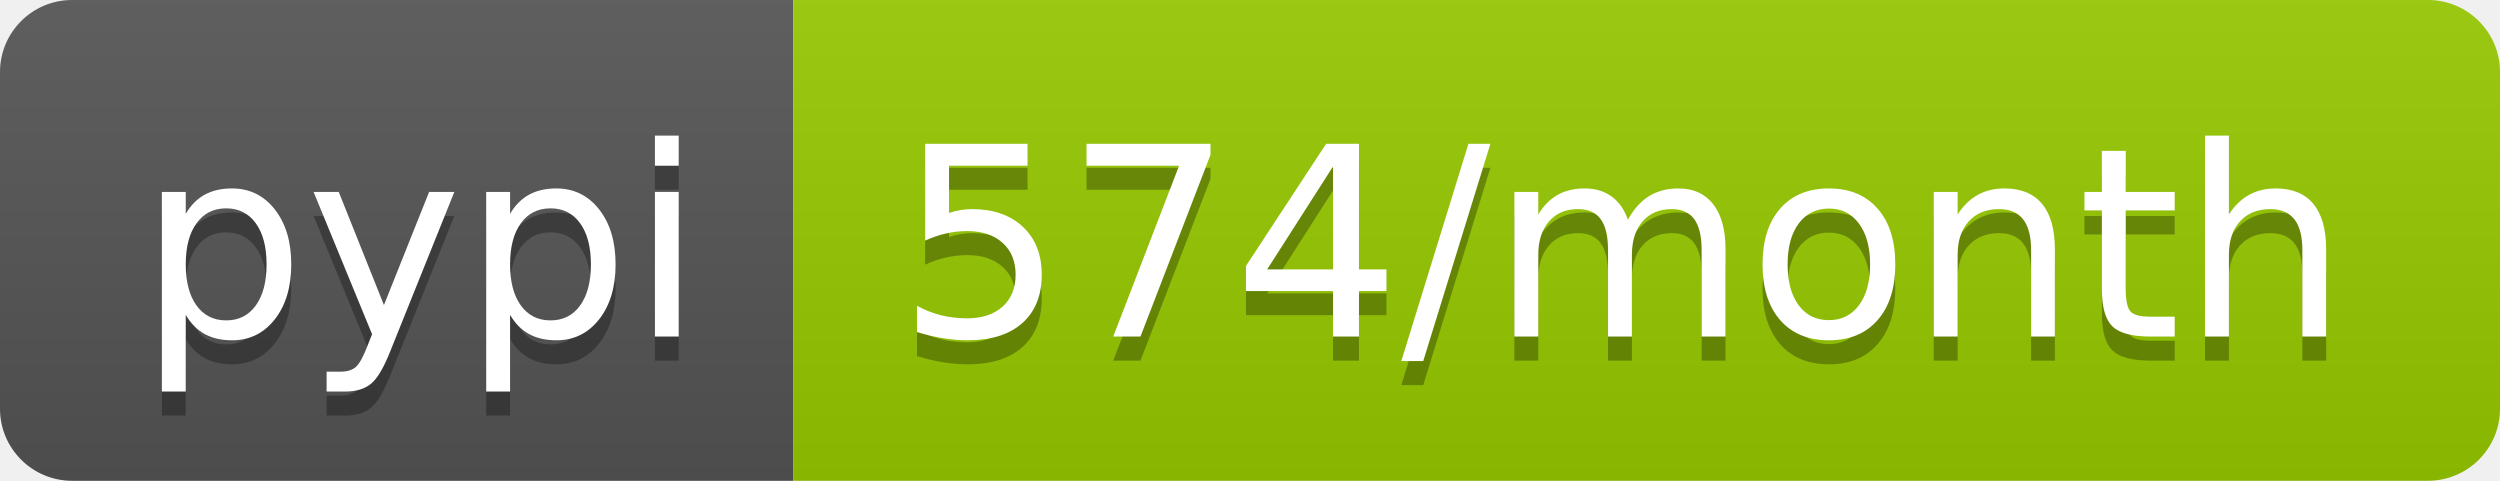
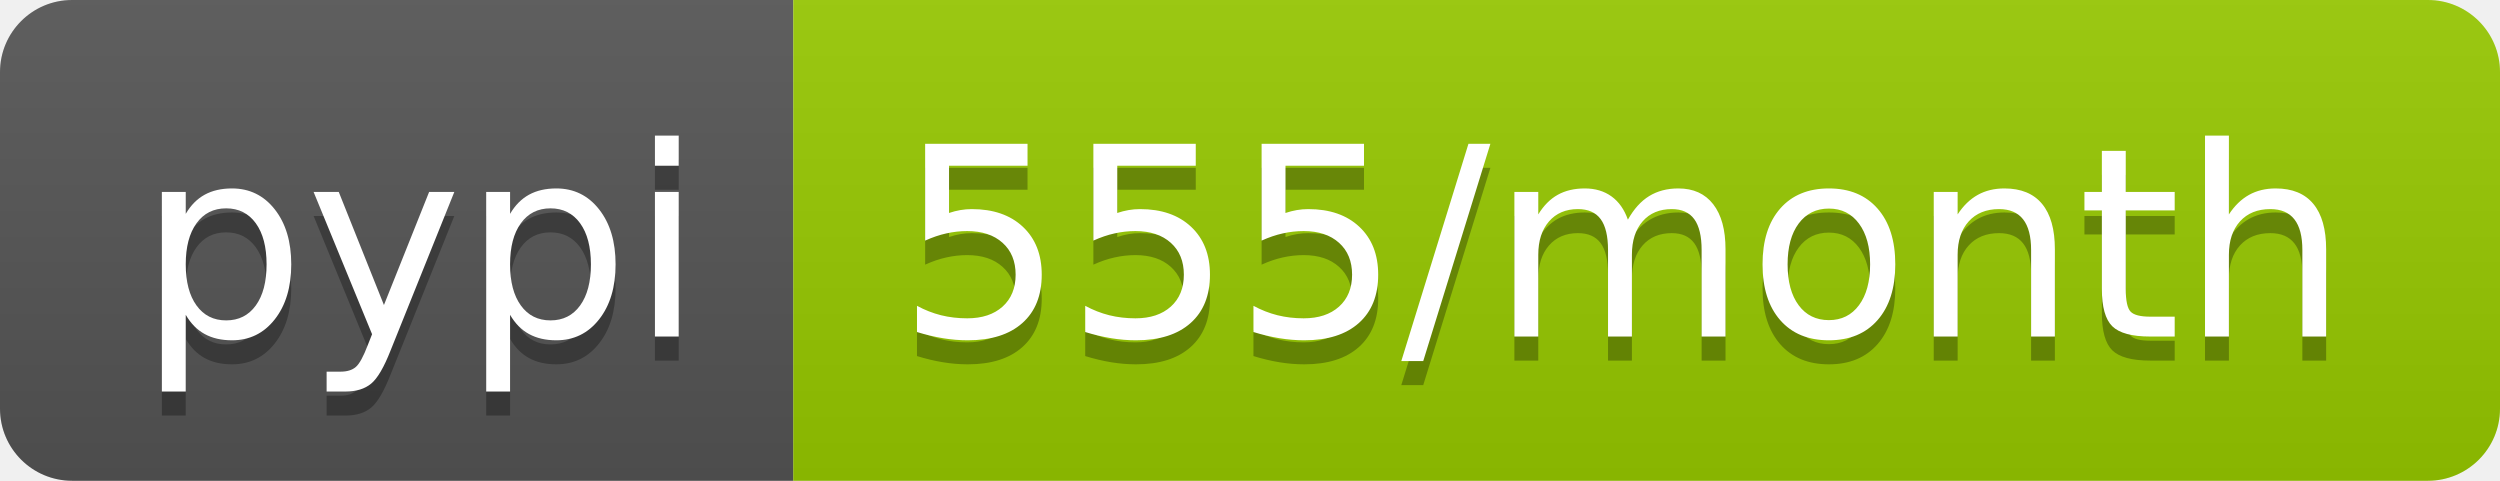
- <svg xmlns="http://www.w3.org/2000/svg" width="104" height="20" role="img" aria-label="pypi: 574/month">
+ <svg xmlns="http://www.w3.org/2000/svg" width="104" height="20" role="img" aria-label="pypi: 555/month">
  <linearGradient id="s" x2="0" y2="100%">
    <stop offset="0" stop-color="#bbb" stop-opacity=".1" />
    <stop offset="1" stop-opacity=".1" />
  </linearGradient>
  <clipPath id="r">
    <rect width="104" height="20" rx="3" fill="#fff" />
  </clipPath>
  <g clip-path="url(#r)">
    <rect width="33" height="20" fill="#555" />
    <rect x="33" width="71" height="20" fill="#97ca00" />
    <rect width="104" height="20" fill="url(#s)" />
  </g>
  <g fill="#fff" text-anchor="middle" font-family="Verdana,Geneva,DejaVu Sans,sans-serif" text-rendering="geometricPrecision" font-size="110">
    <text aria-hidden="true" x="175" y="150" fill="#010101" fill-opacity=".3" transform="scale(.1)" textLength="230">pypi</text>
    <text x="175" y="140" transform="scale(.1)" fill="#fff" textLength="230">pypi</text>
-     <text aria-hidden="true" x="675" y="150" fill="#010101" fill-opacity=".3" transform="scale(.1)" textLength="610">574/month</text>
-     <text x="675" y="140" transform="scale(.1)" fill="#fff" textLength="610">574/month</text>
+     <text aria-hidden="true" x="675" y="150" fill="#010101" fill-opacity=".3" transform="scale(.1)" textLength="610">555/month</text>
+     <text x="675" y="140" transform="scale(.1)" fill="#fff" textLength="610">555/month</text>
  </g>
</svg>
